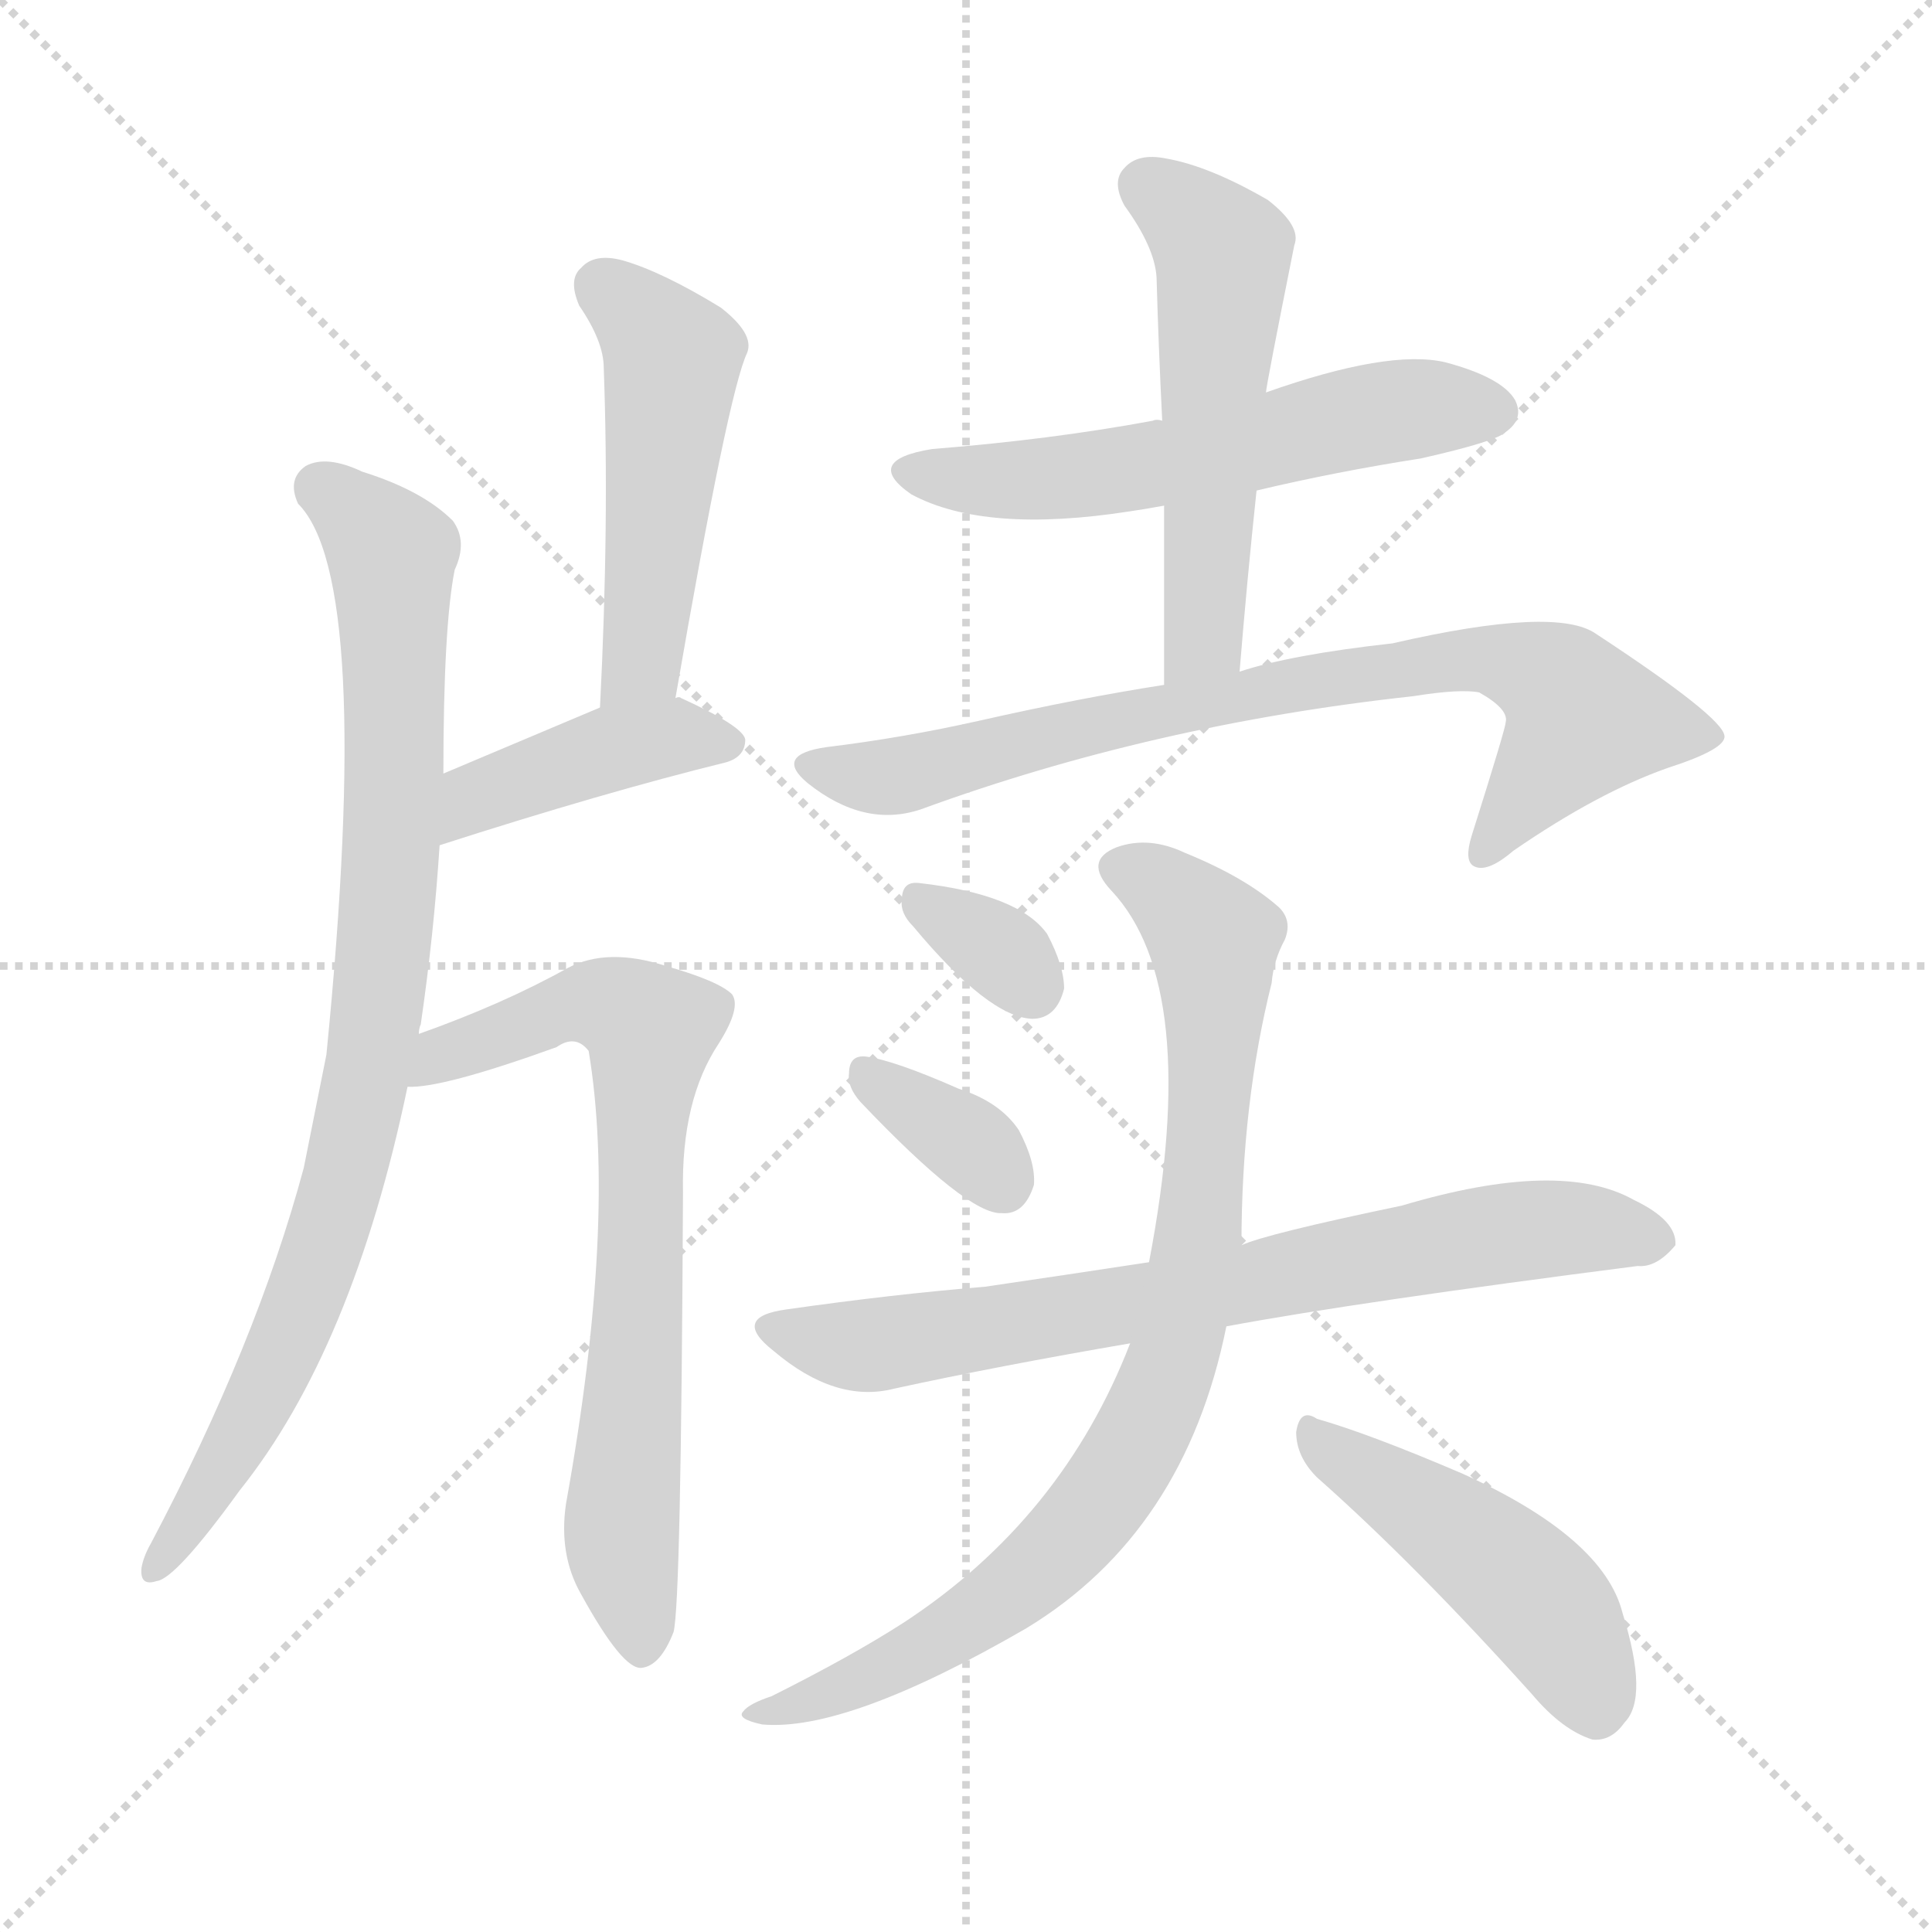
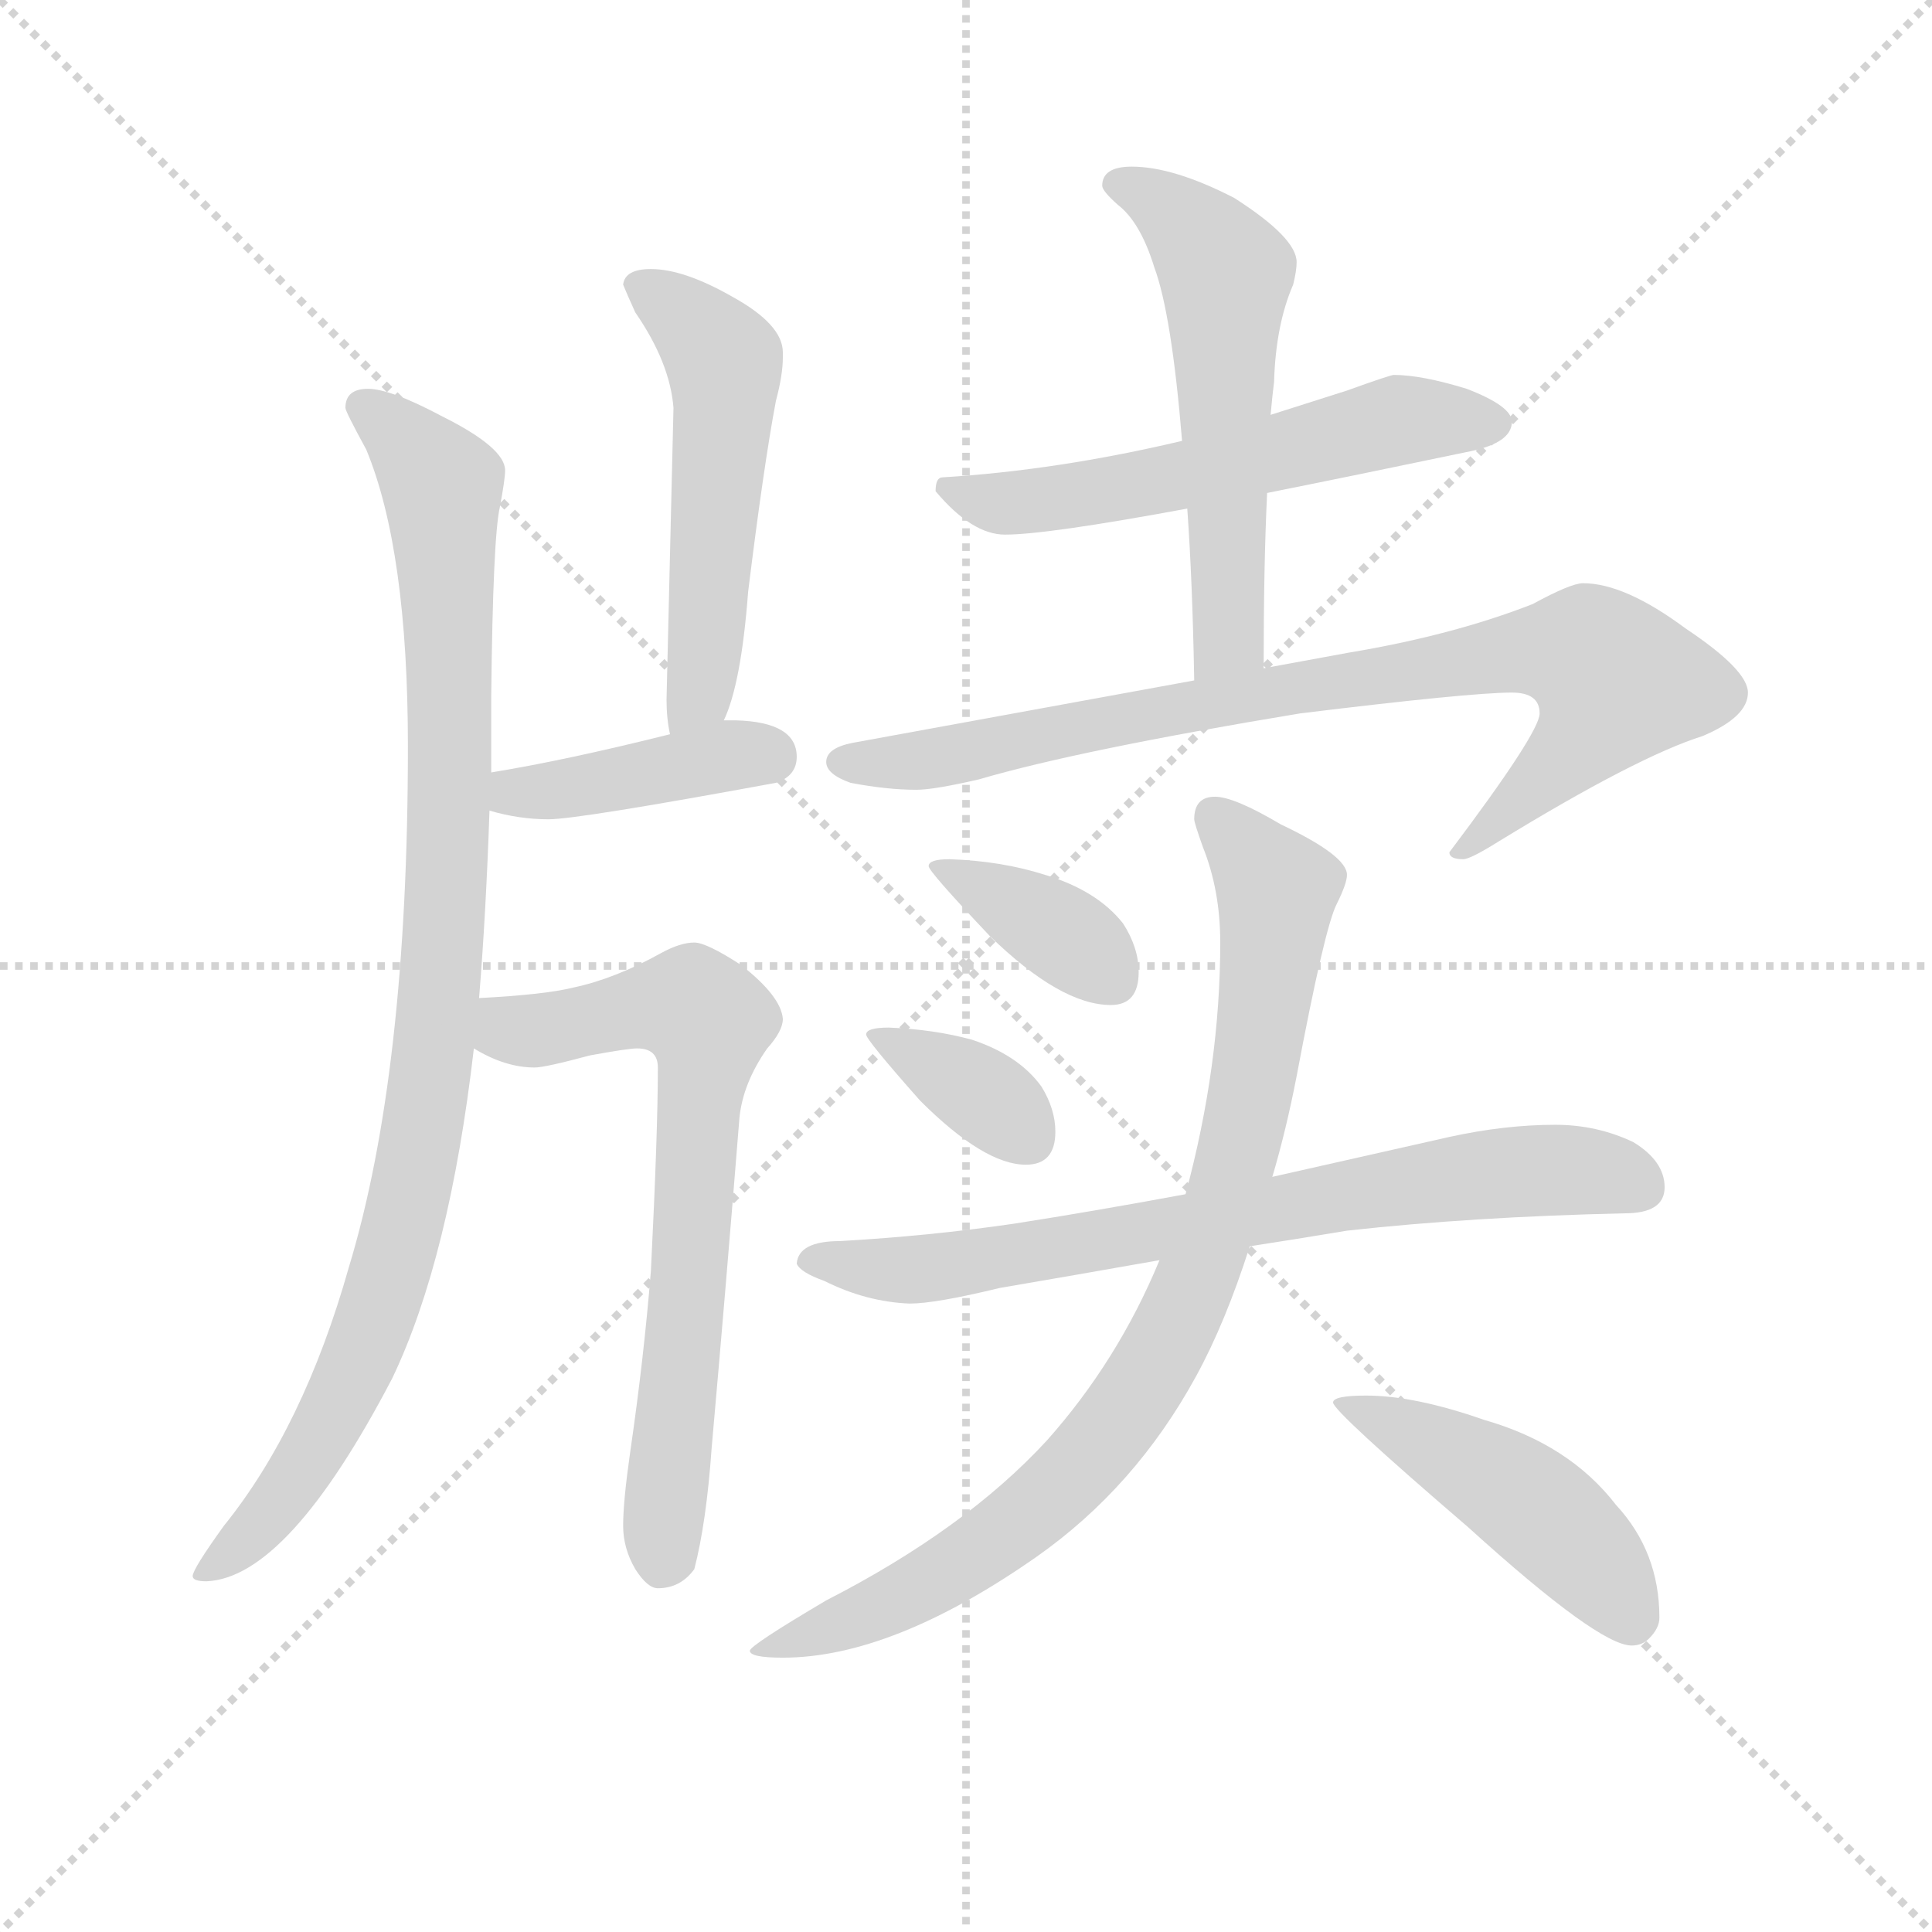
<svg xmlns="http://www.w3.org/2000/svg" version="1.1" viewBox="0 0 1024 1024">
  <g stroke="lightgray" stroke-dasharray="1,1" stroke-width="1" transform="scale(4, 4)">
    <line x1="0" y1="0" x2="256" y2="256" />
    <line x1="256" y1="0" x2="0" y2="256" />
    <line x1="128" y1="0" x2="128" y2="256" />
    <line x1="0" y1="128" x2="256" y2="128" />
  </g>
-   <g transform="scale(1, -1) translate(0, -900)">
+   <g transform="scale(0.92, -0.92) translate(60, -830)">
    <style type="text/css">
      
        @keyframes keyframes0 {
          from {
            stroke: blue;
-             stroke-dashoffset: 870;
+             stroke-dashoffset: 985;
+             stroke-width: 128;
+           }
+           76% {
+             animation-timing-function: step-end;
+             stroke: blue;
+             stroke-dashoffset: 0;
+             stroke-width: 128;
+           }
+           to {
+             stroke: black;
+             stroke-width: 1024;
+           }
+         }
+         #make-me-a-hanzi-animation-0 {
+           animation: keyframes0 1.052s both;
+           animation-delay: 0s;
+           animation-timing-function: linear;
+         }
+       
+         @keyframes keyframes1 {
+           from {
+             stroke: blue;
+             stroke-dashoffset: 535;
+             stroke-width: 128;
+           }
+           64% {
+             animation-timing-function: step-end;
+             stroke: blue;
+             stroke-dashoffset: 0;
+             stroke-width: 128;
+           }
+           to {
+             stroke: black;
+             stroke-width: 1024;
+           }
+         }
+         #make-me-a-hanzi-animation-1 {
+           animation: keyframes1 0.685s both;
+           animation-delay: 1.052s;
+           animation-timing-function: linear;
+         }
+       
+         @keyframes keyframes2 {
+           from {
+             stroke: blue;
+             stroke-dashoffset: 415;
+             stroke-width: 128;
+           }
+           57% {
+             animation-timing-function: step-end;
+             stroke: blue;
+             stroke-dashoffset: 0;
+             stroke-width: 128;
+           }
+           to {
+             stroke: black;
+             stroke-width: 1024;
+           }
+         }
+         #make-me-a-hanzi-animation-2 {
+           animation: keyframes2 0.588s both;
+           animation-delay: 1.737s;
+           animation-timing-function: linear;
+         }
+       
+         @keyframes keyframes3 {
+           from {
+             stroke: blue;
+             stroke-dashoffset: 700;
+             stroke-width: 128;
+           }
+           69% {
+             animation-timing-function: step-end;
+             stroke: blue;
+             stroke-dashoffset: 0;
+             stroke-width: 128;
+           }
+           to {
+             stroke: black;
+             stroke-width: 1024;
+           }
+         }
+         #make-me-a-hanzi-animation-3 {
+           animation: keyframes3 0.82s both;
+           animation-delay: 2.325s;
+           animation-timing-function: linear;
+         }
+       
+         @keyframes keyframes4 {
+           from {
+             stroke: blue;
+             stroke-dashoffset: 572;
+             stroke-width: 128;
+           }
+           65% {
+             animation-timing-function: step-end;
+             stroke: blue;
+             stroke-dashoffset: 0;
+             stroke-width: 128;
+           }
+           to {
+             stroke: black;
+             stroke-width: 1024;
+           }
+         }
+         #make-me-a-hanzi-animation-4 {
+           animation: keyframes4 0.715s both;
+           animation-delay: 3.144s;
+           animation-timing-function: linear;
+         }
+       
+         @keyframes keyframes5 {
+           from {
+             stroke: blue;
+             stroke-dashoffset: 566;
+             stroke-width: 128;
+           }
+           65% {
+             animation-timing-function: step-end;
+             stroke: blue;
+             stroke-dashoffset: 0;
+             stroke-width: 128;
+           }
+           to {
+             stroke: black;
+             stroke-width: 1024;
+           }
+         }
+         #make-me-a-hanzi-animation-5 {
+           animation: keyframes5 0.711s both;
+           animation-delay: 3.86s;
+           animation-timing-function: linear;
+         }
+       
+         @keyframes keyframes6 {
+           from {
+             stroke: blue;
+             stroke-dashoffset: 845;
+             stroke-width: 128;
+           }
+           73% {
+             animation-timing-function: step-end;
+             stroke: blue;
+             stroke-dashoffset: 0;
+             stroke-width: 128;
+           }
+           to {
+             stroke: black;
+             stroke-width: 1024;
+           }
+         }
+         #make-me-a-hanzi-animation-6 {
+           animation: keyframes6 0.938s both;
+           animation-delay: 4.57s;
+           animation-timing-function: linear;
+         }
+       
+         @keyframes keyframes7 {
+           from {
+             stroke: blue;
+             stroke-dashoffset: 376;
+             stroke-width: 128;
+           }
+           55% {
+             animation-timing-function: step-end;
+             stroke: blue;
+             stroke-dashoffset: 0;
+             stroke-width: 128;
+           }
+           to {
+             stroke: black;
+             stroke-width: 1024;
+           }
+         }
+         #make-me-a-hanzi-animation-7 {
+           animation: keyframes7 0.556s both;
+           animation-delay: 5.508s;
+           animation-timing-function: linear;
+         }
+       
+         @keyframes keyframes8 {
+           from {
+             stroke: blue;
+             stroke-dashoffset: 361;
+             stroke-width: 128;
+           }
+           54% {
+             animation-timing-function: step-end;
+             stroke: blue;
+             stroke-dashoffset: 0;
+             stroke-width: 128;
+           }
+           to {
+             stroke: black;
+             stroke-width: 1024;
+           }
+         }
+         #make-me-a-hanzi-animation-8 {
+           animation: keyframes8 0.544s both;
+           animation-delay: 6.064s;
+           animation-timing-function: linear;
+         }
+       
+         @keyframes keyframes9 {
+           from {
+             stroke: blue;
+             stroke-dashoffset: 737;
+             stroke-width: 128;
+           }
+           71% {
+             animation-timing-function: step-end;
+             stroke: blue;
+             stroke-dashoffset: 0;
+             stroke-width: 128;
+           }
+           to {
+             stroke: black;
+             stroke-width: 1024;
+           }
+         }
+         #make-me-a-hanzi-animation-9 {
+           animation: keyframes9 0.85s both;
+           animation-delay: 6.608s;
+           animation-timing-function: linear;
+         }
+       
+         @keyframes keyframes10 {
+           from {
+             stroke: blue;
+             stroke-dashoffset: 888;
            stroke-width: 128;
          }
          74% {
            animation-timing-function: step-end;
            stroke: blue;
            stroke-dashoffset: 0;
            stroke-width: 128;
          }
          to {
            stroke: black;
            stroke-width: 1024;
          }
        }
-         #make-me-a-hanzi-animation-0 {
-           animation: keyframes0 0.958s both;
-           animation-delay: 0s;
-           animation-timing-function: linear;
-         }
-       
-         @keyframes keyframes1 {
-           from {
-             stroke: blue;
-             stroke-dashoffset: 493;
-             stroke-width: 128;
-           }
-           62% {
-             animation-timing-function: step-end;
-             stroke: blue;
-             stroke-dashoffset: 0;
-             stroke-width: 128;
-           }
-           to {
-             stroke: black;
-             stroke-width: 1024;
-           }
-         }
-         #make-me-a-hanzi-animation-1 {
-           animation: keyframes1 0.651s both;
-           animation-delay: 0.958s;
-           animation-timing-function: linear;
-         }
-       
-         @keyframes keyframes2 {
-           from {
-             stroke: blue;
-             stroke-dashoffset: 417;
-             stroke-width: 128;
-           }
-           58% {
-             animation-timing-function: step-end;
-             stroke: blue;
-             stroke-dashoffset: 0;
-             stroke-width: 128;
-           }
-           to {
-             stroke: black;
-             stroke-width: 1024;
-           }
-         }
-         #make-me-a-hanzi-animation-2 {
-           animation: keyframes2 0.589s both;
-           animation-delay: 1.609s;
-           animation-timing-function: linear;
-         }
-       
-         @keyframes keyframes3 {
-           from {
-             stroke: blue;
-             stroke-dashoffset: 723;
-             stroke-width: 128;
-           }
-           70% {
-             animation-timing-function: step-end;
-             stroke: blue;
-             stroke-dashoffset: 0;
-             stroke-width: 128;
-           }
-           to {
-             stroke: black;
-             stroke-width: 1024;
-           }
-         }
-         #make-me-a-hanzi-animation-3 {
-           animation: keyframes3 0.838s both;
-           animation-delay: 2.199s;
-           animation-timing-function: linear;
-         }
-       
-         @keyframes keyframes4 {
-           from {
-             stroke: blue;
-             stroke-dashoffset: 566;
-             stroke-width: 128;
-           }
-           65% {
-             animation-timing-function: step-end;
-             stroke: blue;
-             stroke-dashoffset: 0;
-             stroke-width: 128;
-           }
-           to {
-             stroke: black;
-             stroke-width: 1024;
-           }
-         }
-         #make-me-a-hanzi-animation-4 {
-           animation: keyframes4 0.711s both;
-           animation-delay: 3.037s;
-           animation-timing-function: linear;
-         }
-       
-         @keyframes keyframes5 {
-           from {
-             stroke: blue;
-             stroke-dashoffset: 536;
-             stroke-width: 128;
-           }
-           64% {
-             animation-timing-function: step-end;
-             stroke: blue;
-             stroke-dashoffset: 0;
-             stroke-width: 128;
-           }
-           to {
-             stroke: black;
-             stroke-width: 1024;
-           }
-         }
-         #make-me-a-hanzi-animation-5 {
-           animation: keyframes5 0.686s both;
-           animation-delay: 3.748s;
-           animation-timing-function: linear;
-         }
-       
-         @keyframes keyframes6 {
-           from {
-             stroke: blue;
-             stroke-dashoffset: 772;
-             stroke-width: 128;
-           }
-           72% {
-             animation-timing-function: step-end;
-             stroke: blue;
-             stroke-dashoffset: 0;
-             stroke-width: 128;
-           }
-           to {
-             stroke: black;
-             stroke-width: 1024;
-           }
-         }
-         #make-me-a-hanzi-animation-6 {
-           animation: keyframes6 0.878s both;
-           animation-delay: 4.434s;
-           animation-timing-function: linear;
-         }
-       
-         @keyframes keyframes7 {
-           from {
-             stroke: blue;
-             stroke-dashoffset: 328;
-             stroke-width: 128;
-           }
-           52% {
-             animation-timing-function: step-end;
-             stroke: blue;
-             stroke-dashoffset: 0;
-             stroke-width: 128;
-           }
-           to {
-             stroke: black;
-             stroke-width: 1024;
-           }
-         }
-         #make-me-a-hanzi-animation-7 {
-           animation: keyframes7 0.517s both;
-           animation-delay: 5.312s;
-           animation-timing-function: linear;
-         }
-       
-         @keyframes keyframes8 {
-           from {
-             stroke: blue;
-             stroke-dashoffset: 346;
-             stroke-width: 128;
-           }
-           53% {
-             animation-timing-function: step-end;
-             stroke: blue;
-             stroke-dashoffset: 0;
-             stroke-width: 128;
-           }
-           to {
-             stroke: black;
-             stroke-width: 1024;
-           }
-         }
-         #make-me-a-hanzi-animation-8 {
-           animation: keyframes8 0.532s both;
-           animation-delay: 5.829s;
-           animation-timing-function: linear;
-         }
-       
-         @keyframes keyframes9 {
-           from {
-             stroke: blue;
-             stroke-dashoffset: 728;
-             stroke-width: 128;
-           }
-           70% {
-             animation-timing-function: step-end;
-             stroke: blue;
-             stroke-dashoffset: 0;
-             stroke-width: 128;
-           }
-           to {
-             stroke: black;
-             stroke-width: 1024;
-           }
-         }
-         #make-me-a-hanzi-animation-9 {
-           animation: keyframes9 0.842s both;
-           animation-delay: 6.361s;
-           animation-timing-function: linear;
-         }
-       
-         @keyframes keyframes10 {
-           from {
-             stroke: blue;
-             stroke-dashoffset: 846;
-             stroke-width: 128;
-           }
-           73% {
-             animation-timing-function: step-end;
-             stroke: blue;
-             stroke-dashoffset: 0;
-             stroke-width: 128;
-           }
-           to {
-             stroke: black;
-             stroke-width: 1024;
-           }
-         }
        #make-me-a-hanzi-animation-10 {
-           animation: keyframes10 0.938s both;
-           animation-delay: 7.203s;
+           animation: keyframes10 0.973s both;
+           animation-delay: 7.458s;
          animation-timing-function: linear;
        }
      
        @keyframes keyframes11 {
          from {
            stroke: blue;
-             stroke-dashoffset: 467;
+             stroke-dashoffset: 470;
            stroke-width: 128;
          }
          60% {
            animation-timing-function: step-end;
            stroke: blue;
            stroke-dashoffset: 0;
            stroke-width: 128;
          }
          to {
            stroke: black;
            stroke-width: 1024;
          }
        }
        #make-me-a-hanzi-animation-11 {
-           animation: keyframes11 0.63s both;
-           animation-delay: 8.141s;
+           animation: keyframes11 0.632s both;
+           animation-delay: 8.43s;
          animation-timing-function: linear;
        }
      
    </style>
-     <path d="M 222 352 Q 222 355 223 357 Q 230 405 233 452 L 235 490 Q 235 568 241 598 Q 248 613 240 624 Q 224 640 192 650 Q 173 659 162 653 Q 152 646 158 633 Q 198 593 173 341 Q 167 311 161 281 Q 136 188 80 82 Q 76 75 75 69 Q 74 59 83 62 Q 93 63 127 110 Q 187 185 216 324 L 222 352 Z" fill="lightgray" />
-     <path d="M 358 530 Q 386 692 396 713 Q 400 723 382 737 Q 351 756 330 762 Q 315 766 308 758 Q 301 752 307 738 Q 320 719 320 705 Q 323 623 318 525 C 317 495 353 500 358 530 Z" fill="lightgray" />
-     <path d="M 233 452 Q 320 480 385 496 Q 395 499 395 508 Q 394 515 361 530 Q 360 531 358 530 L 318 525 Q 273 506 235 490 C 207 478 204 443 233 452 Z" fill="lightgray" />
-     <path d="M 216 324 Q 234 323 295 345 Q 305 352 312 343 Q 327 253 300 103 Q 296 76 308 55 Q 330 15 340 16 Q 350 17 357 35 Q 361 50 362 268 Q 361 317 381 347 Q 393 366 388 373 Q 381 380 353 388 Q 322 398 301 387 Q 267 368 222 352 C 194 342 186 321 216 324 Z" fill="lightgray" />
-     <path d="M 616 677 Q 613 678 611 677 Q 557 667 494 662 Q 457 656 483 638 Q 522 617 599 629 Q 606 630 617 632 L 666 640 Q 708 650 753 657 Q 793 666 798 671 Q 808 678 803 688 Q 796 700 766 708 Q 736 715 671 692 C 643 682 632 678 616 677 Z" fill="lightgray" />
-     <path d="M 671 692 Q 671 695 686 770 Q 690 780 672 794 Q 641 812 618 816 Q 603 819 596 811 Q 589 804 596 791 Q 612 769 613 753 Q 614 717 616 677 L 617 632 Q 617 587 617 537 C 617 507 655 514 657 544 Q 661 593 666 640 L 671 692 Z" fill="lightgray" />
-     <path d="M 617 537 Q 572 530 519 518 Q 479 509 438 504 Q 410 500 428 485 Q 458 461 488 471 Q 611 516 749 531 Q 774 535 784 533 Q 800 524 798 517 Q 798 514 780 457 Q 776 444 781 441 Q 788 437 802 449 Q 847 480 884 493 Q 915 503 914 510 Q 913 520 846 564 Q 825 579 738 559 Q 684 553 657 544 L 617 537 Z" fill="lightgray" />
-     <path d="M 484 409 Q 524 361 547 360 Q 560 360 564 376 Q 564 388 555 405 Q 540 426 487 432 Q 478 433 478 423 Q 477 416 484 409 Z" fill="lightgray" />
-     <path d="M 456 316 Q 513 256 531 257 Q 543 256 548 272 Q 549 284 540 301 Q 530 316 508 323 Q 474 338 459 340 Q 450 341 450 331 Q 449 324 456 316 Z" fill="lightgray" />
-     <path d="M 650 197 Q 720 210 868 229 Q 878 228 888 240 Q 889 253 866 264 Q 827 286 743 261 Q 671 246 658 240 L 609 231 Q 563 224 522 218 Q 473 214 417 206 Q 387 202 410 184 Q 443 156 474 164 Q 529 176 599 188 L 650 197 Z" fill="lightgray" />
-     <path d="M 658 240 Q 658 315 674 379 Q 675 391 681 402 Q 685 412 678 419 Q 660 435 628 448 Q 609 457 592 451 Q 574 444 589 428 Q 637 377 609 231 L 599 188 Q 563 95 479 40 Q 451 22 409 1 Q 397 -3 394 -7 Q 390 -11 404 -14 Q 449 -18 544 37 Q 628 88 650 197 L 658 240 Z" fill="lightgray" />
-     <path d="M 698 117 Q 750 71 812 2 Q 828 -17 844 -22 Q 854 -23 861 -13 Q 874 0 860 45 Q 850 85 775 119 Q 726 140 698 148 Q 689 154 687 141 Q 687 128 698 117 Z" fill="lightgray" />
+     <path d="M 152 606 Q 139 606 139 595 Q 139 593 151 571 Q 175 513 175 400 Q 175 212 141 100 Q 115 8 69 -49 Q 51 -74 51 -78 Q 51 -81 59 -81 Q 106 -79 166 36 Q 199 105 213 226 L 216 255 Q 220 304 222 363 L 223 385 L 223 429 Q 224 521 228 538 Q 231 554 231 559 Q 231 572 195 590 Q 165 606 152 606 Z" fill="lightgray" />
+     <path d="M 357 415 Q 367 436 371 489 Q 380 562 387 599 Q 391 614 391 624 L 391 627 Q 391 643 362 659 Q 334 675 315 675 Q 300 675 299 666 Q 301 661 306 650 Q 326 621 328 595 L 324 427 Q 324 416 326 407 C 331 377 346 387 357 415 Z" fill="lightgray" />
+     <path d="M 222 363 Q 239 358 256 358 Q 273 358 387 379 Q 399 383 399 394 Q 399 414 364 415 L 357 415 L 326 407 Q 266 392 223 385 C 193 380 193 371 222 363 Z" fill="lightgray" />
+     <path d="M 213 226 Q 231 215 248 215 Q 254 215 280 222 Q 302 226 307 226 Q 319 226 319 215 Q 319 178 315 98 Q 311 48 303 -7 Q 299 -35 299 -49 Q 299 -62 306 -74 Q 313 -85 319 -85 Q 332 -85 340 -74 Q 347 -47 350 -4 Q 358 86 366 186 Q 368 206 382 226 Q 391 236 391 243 Q 390 256 367 274 Q 347 287 340 287 Q 332 287 321 281 Q 294 266 270 261 Q 254 257 216 255 C 186 253 186 239 213 226 Z" fill="lightgray" />
+     <path d="M 743 614 Q 741 614 716 605 L 672 591 L 621 576 Q 549 559 483 555 Q 479 555 479 547 Q 500 522 519 522 Q 543 522 624 537 L 670 546 Q 720 556 787 570 Q 811 575 811 587 Q 811 596 785 606 Q 759 614 743 614 Z" fill="lightgray" />
+     <path d="M 672 591 Q 673 602 674 610 Q 675 643 685 666 Q 687 674 687 679 Q 687 693 651 716 Q 616 734 592 734 Q 575 734 575 723 Q 575 720 584 712 Q 597 702 605 676 Q 615 649 621 576 L 624 537 Q 627 495 628 438 C 629 408 668 415 668 445 Q 668 505 670 546 L 672 591 Z" fill="lightgray" />
+     <path d="M 628 438 L 431 402 Q 416 399 416 391 Q 416 384 430 379 Q 451 375 468 375 Q 478 375 504 381 Q 562 398 689 419 Q 787 431 811 431 Q 827 431 827 419 Q 827 408 775 339 Q 775 335 783 335 Q 787 335 803 345 Q 883 394 921 406 Q 947 417 947 431 Q 947 444 911 468 Q 876 494 852 494 Q 845 494 823 482 Q 777 464 717 454 L 668 445 L 628 438 Z" fill="lightgray" />
+     <path d="M 487 335 Q 475 335 475 331 Q 475 328 510 291 Q 551 251 580 251 Q 596 251 596 270 Q 596 284 587 298 Q 572 317 542 326 Q 517 334 487 335 Z" fill="lightgray" />
+     <path d="M 452 238 Q 439 238 439 234 Q 439 231 470 196 Q 507 159 531 159 Q 548 159 548 178 Q 548 191 540 204 Q 527 222 500 231 Q 478 237 452 238 Z" fill="lightgray" />
+     <path d="M 836 182 Q 807 182 775 175 Q 722 163 673 152 L 623 142 Q 569 132 524 125 Q 476 118 424 115 Q 400 115 399 102 Q 401 97 415 92 Q 439 80 464 79 Q 479 79 516 88 Q 557 95 608 104 L 660 112 Q 686 116 716 121 Q 788 129 876 131 Q 899 131 899 146 Q 899 161 881 172 Q 860 182 836 182 Z" fill="lightgray" />
+     <path d="M 673 152 Q 681 179 687 210 Q 703 295 710 309 Q 716 321 716 326 Q 716 337 678 355 Q 651 371 640 371 Q 628 371 628 358 Q 628 356 633 342 Q 643 317 643 287 Q 643 216 623 142 L 608 104 Q 584 46 543 0 Q 496 -51 416 -92 Q 372 -118 372 -121 Q 372 -125 391 -125 Q 454 -125 537 -67 Q 594 -27 629 37 Q 646 68 660 112 L 673 152 Z" fill="lightgray" />
+     <path d="M 727 26 Q 708 26 708 22 Q 708 17 786 -50 Q 861 -118 880 -118 Q 886 -118 890 -114 Q 896 -108 896 -102 Q 896 -64 871 -37 Q 844 -2 795 12 Q 755 26 727 26 Z" fill="lightgray" />
    <clipPath id="make-me-a-hanzi-clip-0">
-       <path d="M 222 352 Q 222 355 223 357 Q 230 405 233 452 L 235 490 Q 235 568 241 598 Q 248 613 240 624 Q 224 640 192 650 Q 173 659 162 653 Q 152 646 158 633 Q 198 593 173 341 Q 167 311 161 281 Q 136 188 80 82 Q 76 75 75 69 Q 74 59 83 62 Q 93 63 127 110 Q 187 185 216 324 L 222 352 Z" />
-     </clipPath>
-     <path clip-path="url(#make-me-a-hanzi-clip-0)" d="M 170 641 L 208 606 L 210 501 L 201 368 L 180 268 L 155 195 L 126 135 L 83 70" fill="none" id="make-me-a-hanzi-animation-0" stroke-dasharray="742 1484" stroke-linecap="round" />
+       <path d="M 152 606 Q 139 606 139 595 Q 139 593 151 571 Q 175 513 175 400 Q 175 212 141 100 Q 115 8 69 -49 Q 51 -74 51 -78 Q 51 -81 59 -81 Q 106 -79 166 36 Q 199 105 213 226 L 216 255 Q 220 304 222 363 L 223 385 L 223 429 Q 224 521 228 538 Q 231 554 231 559 Q 231 572 195 590 Q 165 606 152 606 Z" />
+     </clipPath>
+     <path clip-path="url(#make-me-a-hanzi-clip-0)" d="M 150 596 L 195 550 L 199 356 L 190 220 L 172 124 L 143 35 L 102 -34 L 56 -77" fill="none" id="make-me-a-hanzi-animation-0" stroke-dasharray="857 1714" stroke-linecap="round" />
    <clipPath id="make-me-a-hanzi-clip-1">
-       <path d="M 358 530 Q 386 692 396 713 Q 400 723 382 737 Q 351 756 330 762 Q 315 766 308 758 Q 301 752 307 738 Q 320 719 320 705 Q 323 623 318 525 C 317 495 353 500 358 530 Z" />
-     </clipPath>
-     <path clip-path="url(#make-me-a-hanzi-clip-1)" d="M 320 748 L 347 724 L 356 707 L 344 572 L 339 548 L 324 533" fill="none" id="make-me-a-hanzi-animation-1" stroke-dasharray="365 730" stroke-linecap="round" />
+       <path d="M 357 415 Q 367 436 371 489 Q 380 562 387 599 Q 391 614 391 624 L 391 627 Q 391 643 362 659 Q 334 675 315 675 Q 300 675 299 666 Q 301 661 306 650 Q 326 621 328 595 L 324 427 Q 324 416 326 407 C 331 377 346 387 357 415 Z" />
+     </clipPath>
+     <path clip-path="url(#make-me-a-hanzi-clip-1)" d="M 307 666 L 343 639 L 358 613 L 344 436 L 330 413" fill="none" id="make-me-a-hanzi-animation-1" stroke-dasharray="407 814" stroke-linecap="round" />
    <clipPath id="make-me-a-hanzi-clip-2">
-       <path d="M 233 452 Q 320 480 385 496 Q 395 499 395 508 Q 394 515 361 530 Q 360 531 358 530 L 318 525 Q 273 506 235 490 C 207 478 204 443 233 452 Z" />
-     </clipPath>
-     <path clip-path="url(#make-me-a-hanzi-clip-2)" d="M 241 458 L 253 476 L 304 497 L 354 510 L 386 505" fill="none" id="make-me-a-hanzi-animation-2" stroke-dasharray="289 578" stroke-linecap="round" />
+       <path d="M 222 363 Q 239 358 256 358 Q 273 358 387 379 Q 399 383 399 394 Q 399 414 364 415 L 357 415 L 326 407 Q 266 392 223 385 C 193 380 193 371 222 363 Z" />
+     </clipPath>
+     <path clip-path="url(#make-me-a-hanzi-clip-2)" d="M 229 368 L 236 374 L 361 395 L 384 394" fill="none" id="make-me-a-hanzi-animation-2" stroke-dasharray="287 574" stroke-linecap="round" />
    <clipPath id="make-me-a-hanzi-clip-3">
-       <path d="M 216 324 Q 234 323 295 345 Q 305 352 312 343 Q 327 253 300 103 Q 296 76 308 55 Q 330 15 340 16 Q 350 17 357 35 Q 361 50 362 268 Q 361 317 381 347 Q 393 366 388 373 Q 381 380 353 388 Q 322 398 301 387 Q 267 368 222 352 C 194 342 186 321 216 324 Z" />
-     </clipPath>
-     <path clip-path="url(#make-me-a-hanzi-clip-3)" d="M 219 331 L 304 368 L 329 365 L 345 354 L 329 94 L 340 26" fill="none" id="make-me-a-hanzi-animation-3" stroke-dasharray="595 1190" stroke-linecap="round" />
+       <path d="M 213 226 Q 231 215 248 215 Q 254 215 280 222 Q 302 226 307 226 Q 319 226 319 215 Q 319 178 315 98 Q 311 48 303 -7 Q 299 -35 299 -49 Q 299 -62 306 -74 Q 313 -85 319 -85 Q 332 -85 340 -74 Q 347 -47 350 -4 Q 358 86 366 186 Q 368 206 382 226 Q 391 236 391 243 Q 390 256 367 274 Q 347 287 340 287 Q 332 287 321 281 Q 294 266 270 261 Q 254 257 216 255 C 186 253 186 239 213 226 Z" />
+     </clipPath>
+     <path clip-path="url(#make-me-a-hanzi-clip-3)" d="M 225 247 L 236 236 L 328 251 L 348 242 L 322 -70" fill="none" id="make-me-a-hanzi-animation-3" stroke-dasharray="572 1144" stroke-linecap="round" />
    <clipPath id="make-me-a-hanzi-clip-4">
-       <path d="M 616 677 Q 613 678 611 677 Q 557 667 494 662 Q 457 656 483 638 Q 522 617 599 629 Q 606 630 617 632 L 666 640 Q 708 650 753 657 Q 793 666 798 671 Q 808 678 803 688 Q 796 700 766 708 Q 736 715 671 692 C 643 682 632 678 616 677 Z" />
-     </clipPath>
-     <path clip-path="url(#make-me-a-hanzi-clip-4)" d="M 486 651 L 515 645 L 570 647 L 731 681 L 792 682" fill="none" id="make-me-a-hanzi-animation-4" stroke-dasharray="438 876" stroke-linecap="round" />
+       <path d="M 743 614 Q 741 614 716 605 L 672 591 L 621 576 Q 549 559 483 555 Q 479 555 479 547 Q 500 522 519 522 Q 543 522 624 537 L 670 546 Q 720 556 787 570 Q 811 575 811 587 Q 811 596 785 606 Q 759 614 743 614 Z" />
+     </clipPath>
+     <path clip-path="url(#make-me-a-hanzi-clip-4)" d="M 491 546 L 516 540 L 542 542 L 610 552 L 734 586 L 801 586" fill="none" id="make-me-a-hanzi-animation-4" stroke-dasharray="444 888" stroke-linecap="round" />
    <clipPath id="make-me-a-hanzi-clip-5">
-       <path d="M 671 692 Q 671 695 686 770 Q 690 780 672 794 Q 641 812 618 816 Q 603 819 596 811 Q 589 804 596 791 Q 612 769 613 753 Q 614 717 616 677 L 617 632 Q 617 587 617 537 C 617 507 655 514 657 544 Q 661 593 666 640 L 671 692 Z" />
-     </clipPath>
-     <path clip-path="url(#make-me-a-hanzi-clip-5)" d="M 608 801 L 628 788 L 649 763 L 638 567 L 622 545" fill="none" id="make-me-a-hanzi-animation-5" stroke-dasharray="408 816" stroke-linecap="round" />
+       <path d="M 672 591 Q 673 602 674 610 Q 675 643 685 666 Q 687 674 687 679 Q 687 693 651 716 Q 616 734 592 734 Q 575 734 575 723 Q 575 720 584 712 Q 597 702 605 676 Q 615 649 621 576 L 624 537 Q 627 495 628 438 C 629 408 668 415 668 445 Q 668 505 670 546 L 672 591 Z" />
+     </clipPath>
+     <path clip-path="url(#make-me-a-hanzi-clip-5)" d="M 586 723 L 619 705 L 646 671 L 648 470 L 633 446" fill="none" id="make-me-a-hanzi-animation-5" stroke-dasharray="438 876" stroke-linecap="round" />
    <clipPath id="make-me-a-hanzi-clip-6">
-       <path d="M 617 537 Q 572 530 519 518 Q 479 509 438 504 Q 410 500 428 485 Q 458 461 488 471 Q 611 516 749 531 Q 774 535 784 533 Q 800 524 798 517 Q 798 514 780 457 Q 776 444 781 441 Q 788 437 802 449 Q 847 480 884 493 Q 915 503 914 510 Q 913 520 846 564 Q 825 579 738 559 Q 684 553 657 544 L 617 537 Z" />
-     </clipPath>
-     <path clip-path="url(#make-me-a-hanzi-clip-6)" d="M 432 495 L 477 489 L 652 531 L 793 551 L 821 541 L 839 519 L 785 447" fill="none" id="make-me-a-hanzi-animation-6" stroke-dasharray="644 1288" stroke-linecap="round" />
+       <path d="M 628 438 L 431 402 Q 416 399 416 391 Q 416 384 430 379 Q 451 375 468 375 Q 478 375 504 381 Q 562 398 689 419 Q 787 431 811 431 Q 827 431 827 419 Q 827 408 775 339 Q 775 335 783 335 Q 787 335 803 345 Q 883 394 921 406 Q 947 417 947 431 Q 947 444 911 468 Q 876 494 852 494 Q 845 494 823 482 Q 777 464 717 454 L 668 445 L 628 438 Z" />
+     </clipPath>
+     <path clip-path="url(#make-me-a-hanzi-clip-6)" d="M 424 391 L 493 395 L 593 418 L 809 454 L 848 455 L 862 448 L 871 437 L 858 412 L 821 373 L 783 345" fill="none" id="make-me-a-hanzi-animation-6" stroke-dasharray="717 1434" stroke-linecap="round" />
    <clipPath id="make-me-a-hanzi-clip-7">
-       <path d="M 484 409 Q 524 361 547 360 Q 560 360 564 376 Q 564 388 555 405 Q 540 426 487 432 Q 478 433 478 423 Q 477 416 484 409 Z" />
-     </clipPath>
-     <path clip-path="url(#make-me-a-hanzi-clip-7)" d="M 490 420 L 530 396 L 547 377" fill="none" id="make-me-a-hanzi-animation-7" stroke-dasharray="200 400" stroke-linecap="round" />
+       <path d="M 487 335 Q 475 335 475 331 Q 475 328 510 291 Q 551 251 580 251 Q 596 251 596 270 Q 596 284 587 298 Q 572 317 542 326 Q 517 334 487 335 Z" />
+     </clipPath>
+     <path clip-path="url(#make-me-a-hanzi-clip-7)" d="M 481 332 L 557 288 L 581 267" fill="none" id="make-me-a-hanzi-animation-7" stroke-dasharray="248 496" stroke-linecap="round" />
    <clipPath id="make-me-a-hanzi-clip-8">
-       <path d="M 456 316 Q 513 256 531 257 Q 543 256 548 272 Q 549 284 540 301 Q 530 316 508 323 Q 474 338 459 340 Q 450 341 450 331 Q 449 324 456 316 Z" />
-     </clipPath>
-     <path clip-path="url(#make-me-a-hanzi-clip-8)" d="M 461 329 L 506 300 L 531 274" fill="none" id="make-me-a-hanzi-animation-8" stroke-dasharray="218 436" stroke-linecap="round" />
+       <path d="M 452 238 Q 439 238 439 234 Q 439 231 470 196 Q 507 159 531 159 Q 548 159 548 178 Q 548 191 540 204 Q 527 222 500 231 Q 478 237 452 238 Z" />
+     </clipPath>
+     <path clip-path="url(#make-me-a-hanzi-clip-8)" d="M 446 235 L 512 195 L 532 175" fill="none" id="make-me-a-hanzi-animation-8" stroke-dasharray="233 466" stroke-linecap="round" />
    <clipPath id="make-me-a-hanzi-clip-9">
-       <path d="M 650 197 Q 720 210 868 229 Q 878 228 888 240 Q 889 253 866 264 Q 827 286 743 261 Q 671 246 658 240 L 609 231 Q 563 224 522 218 Q 473 214 417 206 Q 387 202 410 184 Q 443 156 474 164 Q 529 176 599 188 L 650 197 Z" />
-     </clipPath>
-     <path clip-path="url(#make-me-a-hanzi-clip-9)" d="M 412 196 L 464 187 L 809 248 L 844 249 L 877 242" fill="none" id="make-me-a-hanzi-animation-9" stroke-dasharray="600 1200" stroke-linecap="round" />
+       <path d="M 836 182 Q 807 182 775 175 Q 722 163 673 152 L 623 142 Q 569 132 524 125 Q 476 118 424 115 Q 400 115 399 102 Q 401 97 415 92 Q 439 80 464 79 Q 479 79 516 88 Q 557 95 608 104 L 660 112 Q 686 116 716 121 Q 788 129 876 131 Q 899 131 899 146 Q 899 161 881 172 Q 860 182 836 182 Z" />
+     </clipPath>
+     <path clip-path="url(#make-me-a-hanzi-clip-9)" d="M 406 104 L 460 98 L 504 103 L 788 153 L 842 156 L 881 148" fill="none" id="make-me-a-hanzi-animation-9" stroke-dasharray="609 1218" stroke-linecap="round" />
    <clipPath id="make-me-a-hanzi-clip-10">
-       <path d="M 658 240 Q 658 315 674 379 Q 675 391 681 402 Q 685 412 678 419 Q 660 435 628 448 Q 609 457 592 451 Q 574 444 589 428 Q 637 377 609 231 L 599 188 Q 563 95 479 40 Q 451 22 409 1 Q 397 -3 394 -7 Q 390 -11 404 -14 Q 449 -18 544 37 Q 628 88 650 197 L 658 240 Z" />
-     </clipPath>
-     <path clip-path="url(#make-me-a-hanzi-clip-10)" d="M 594 439 L 615 430 L 643 402 L 636 249 L 616 162 L 579 99 L 539 60 L 478 19 L 400 -9" fill="none" id="make-me-a-hanzi-animation-10" stroke-dasharray="718 1436" stroke-linecap="round" />
+       <path d="M 673 152 Q 681 179 687 210 Q 703 295 710 309 Q 716 321 716 326 Q 716 337 678 355 Q 651 371 640 371 Q 628 371 628 358 Q 628 356 633 342 Q 643 317 643 287 Q 643 216 623 142 L 608 104 Q 584 46 543 0 Q 496 -51 416 -92 Q 372 -118 372 -121 Q 372 -125 391 -125 Q 454 -125 537 -67 Q 594 -27 629 37 Q 646 68 660 112 L 673 152 Z" />
+     </clipPath>
+     <path clip-path="url(#make-me-a-hanzi-clip-10)" d="M 639 360 L 676 318 L 673 283 L 650 152 L 611 53 L 571 -5 L 517 -55 L 459 -91 L 375 -121" fill="none" id="make-me-a-hanzi-animation-10" stroke-dasharray="760 1520" stroke-linecap="round" />
    <clipPath id="make-me-a-hanzi-clip-11">
-       <path d="M 698 117 Q 750 71 812 2 Q 828 -17 844 -22 Q 854 -23 861 -13 Q 874 0 860 45 Q 850 85 775 119 Q 726 140 698 148 Q 689 154 687 141 Q 687 128 698 117 Z" />
-     </clipPath>
-     <path clip-path="url(#make-me-a-hanzi-clip-11)" d="M 697 137 L 806 61 L 833 27 L 846 -5" fill="none" id="make-me-a-hanzi-animation-11" stroke-dasharray="339 678" stroke-linecap="round" />
+       <path d="M 727 26 Q 708 26 708 22 Q 708 17 786 -50 Q 861 -118 880 -118 Q 886 -118 890 -114 Q 896 -108 896 -102 Q 896 -64 871 -37 Q 844 -2 795 12 Q 755 26 727 26 Z" />
+     </clipPath>
+     <path clip-path="url(#make-me-a-hanzi-clip-11)" d="M 711 22 L 766 -2 L 825 -39 L 859 -72 L 880 -103" fill="none" id="make-me-a-hanzi-animation-11" stroke-dasharray="342 684" stroke-linecap="round" />
  </g>
</svg>
